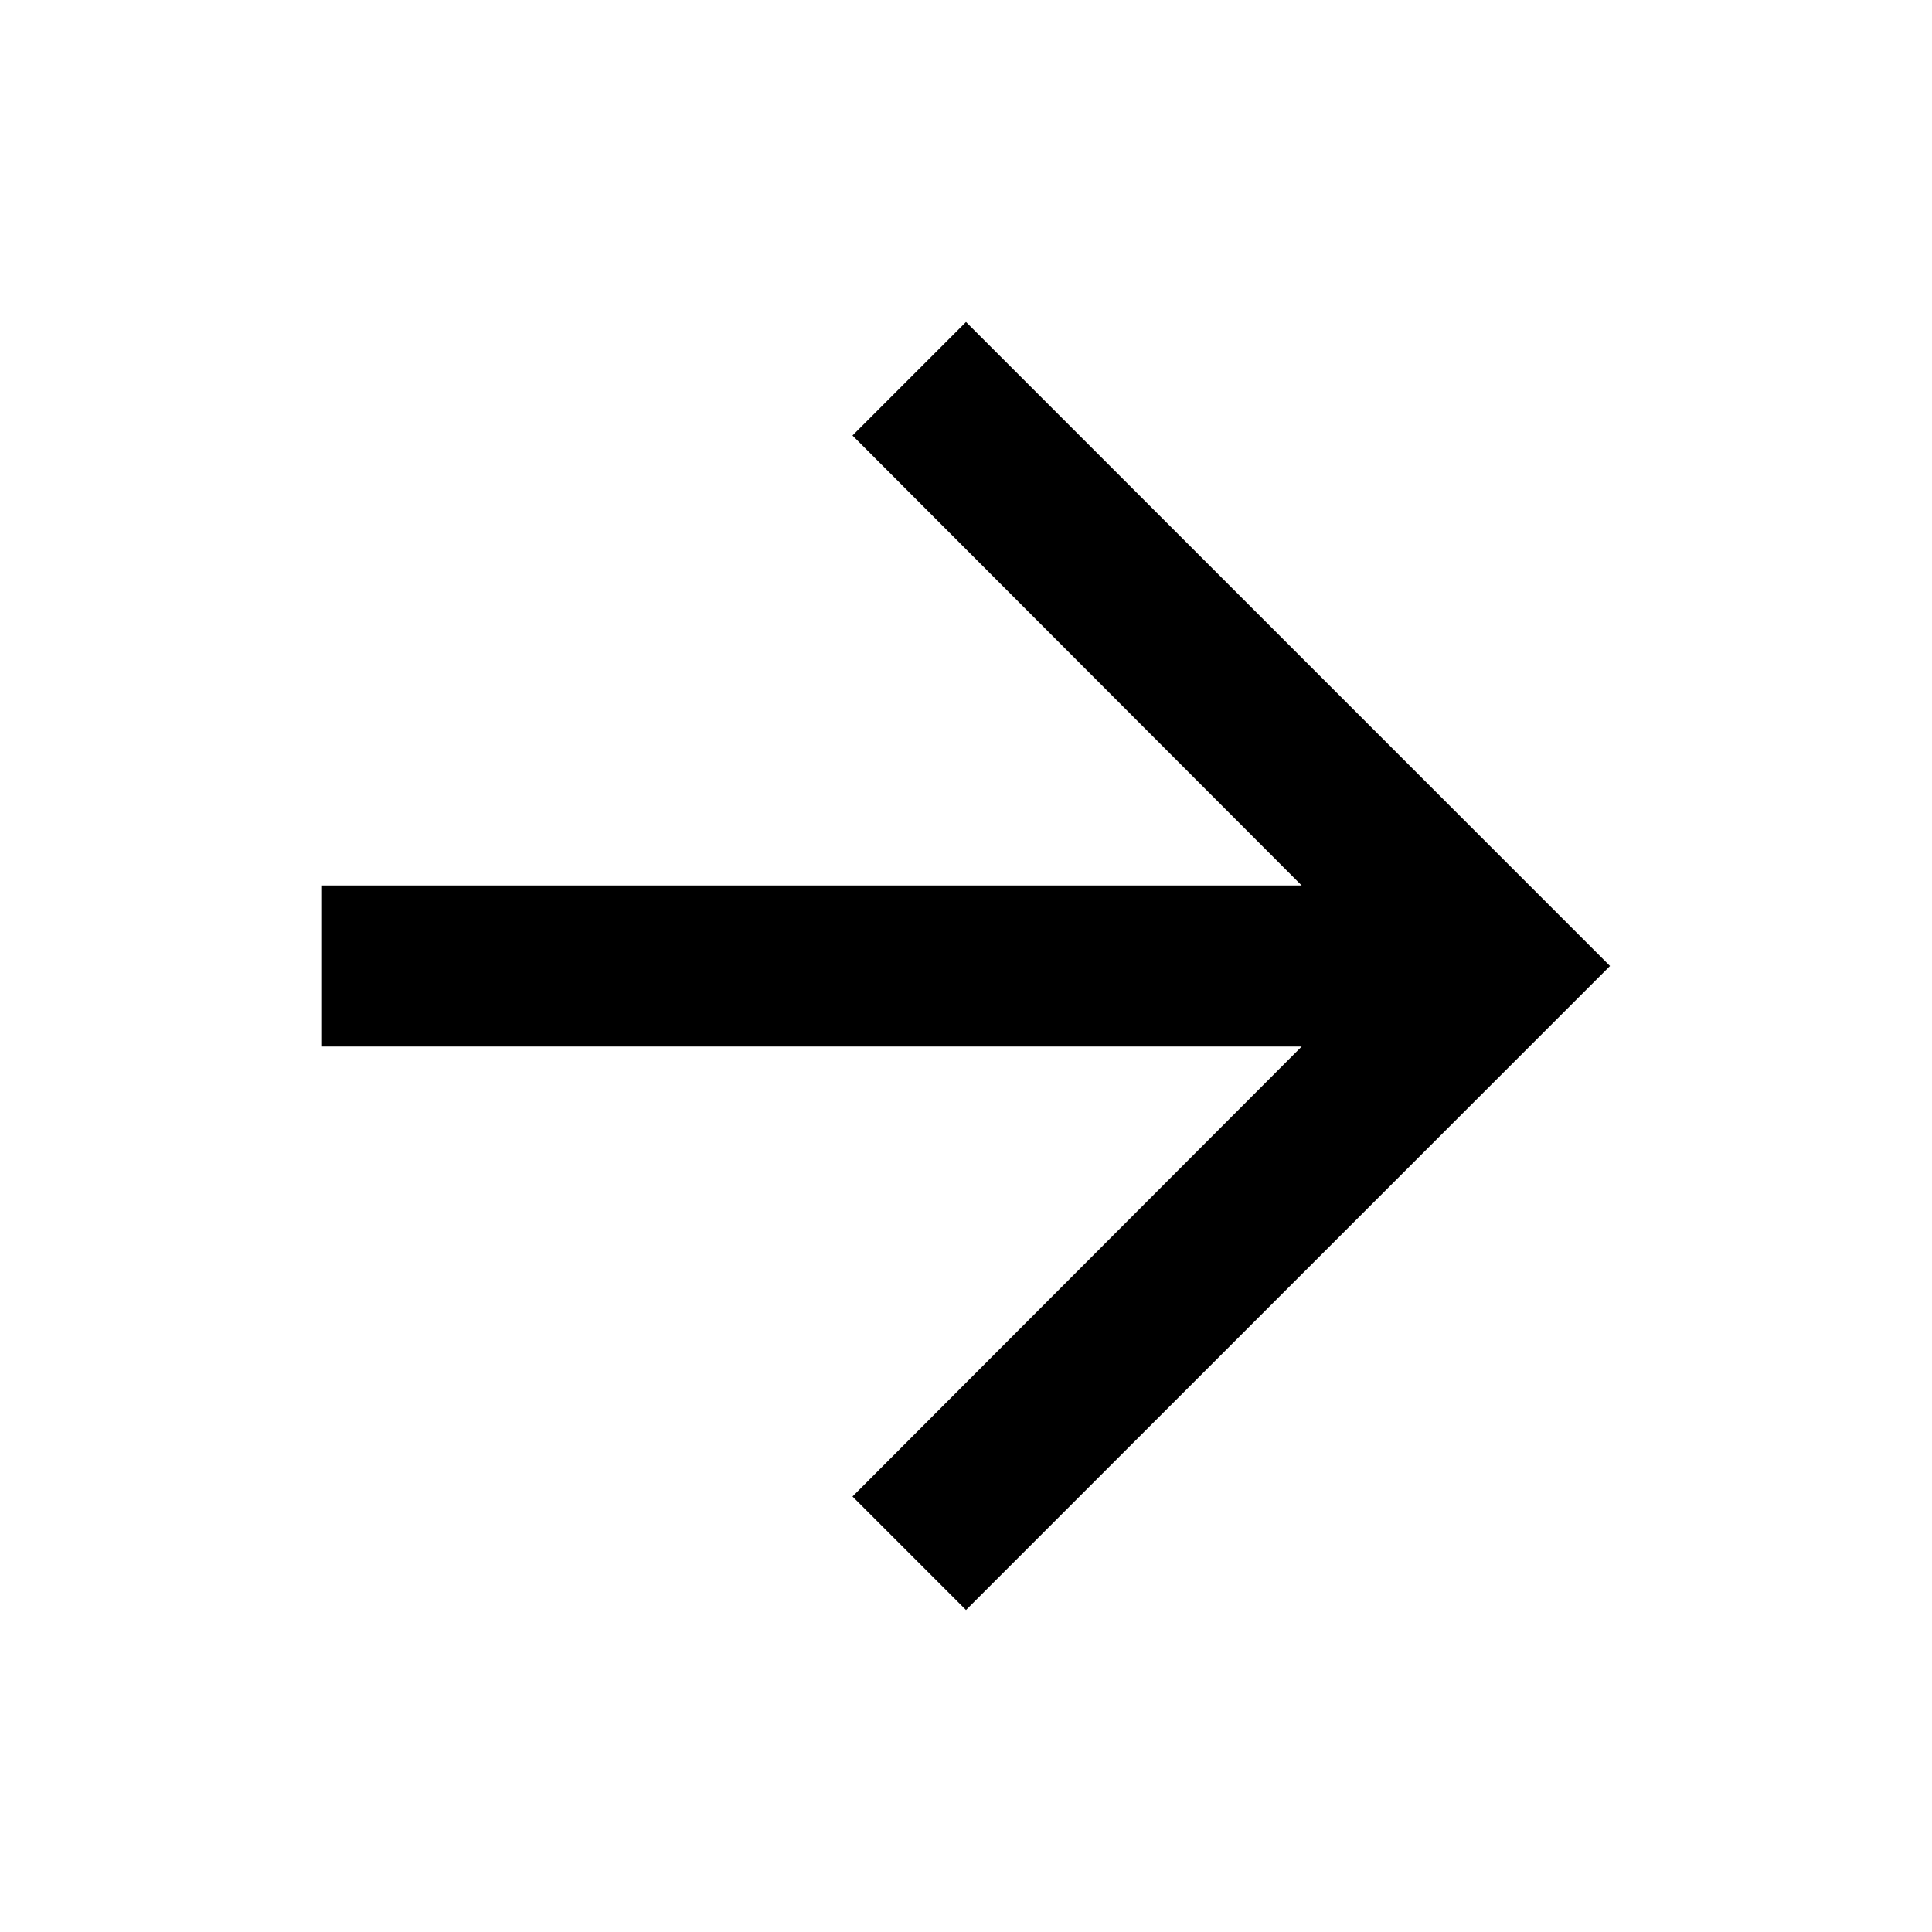
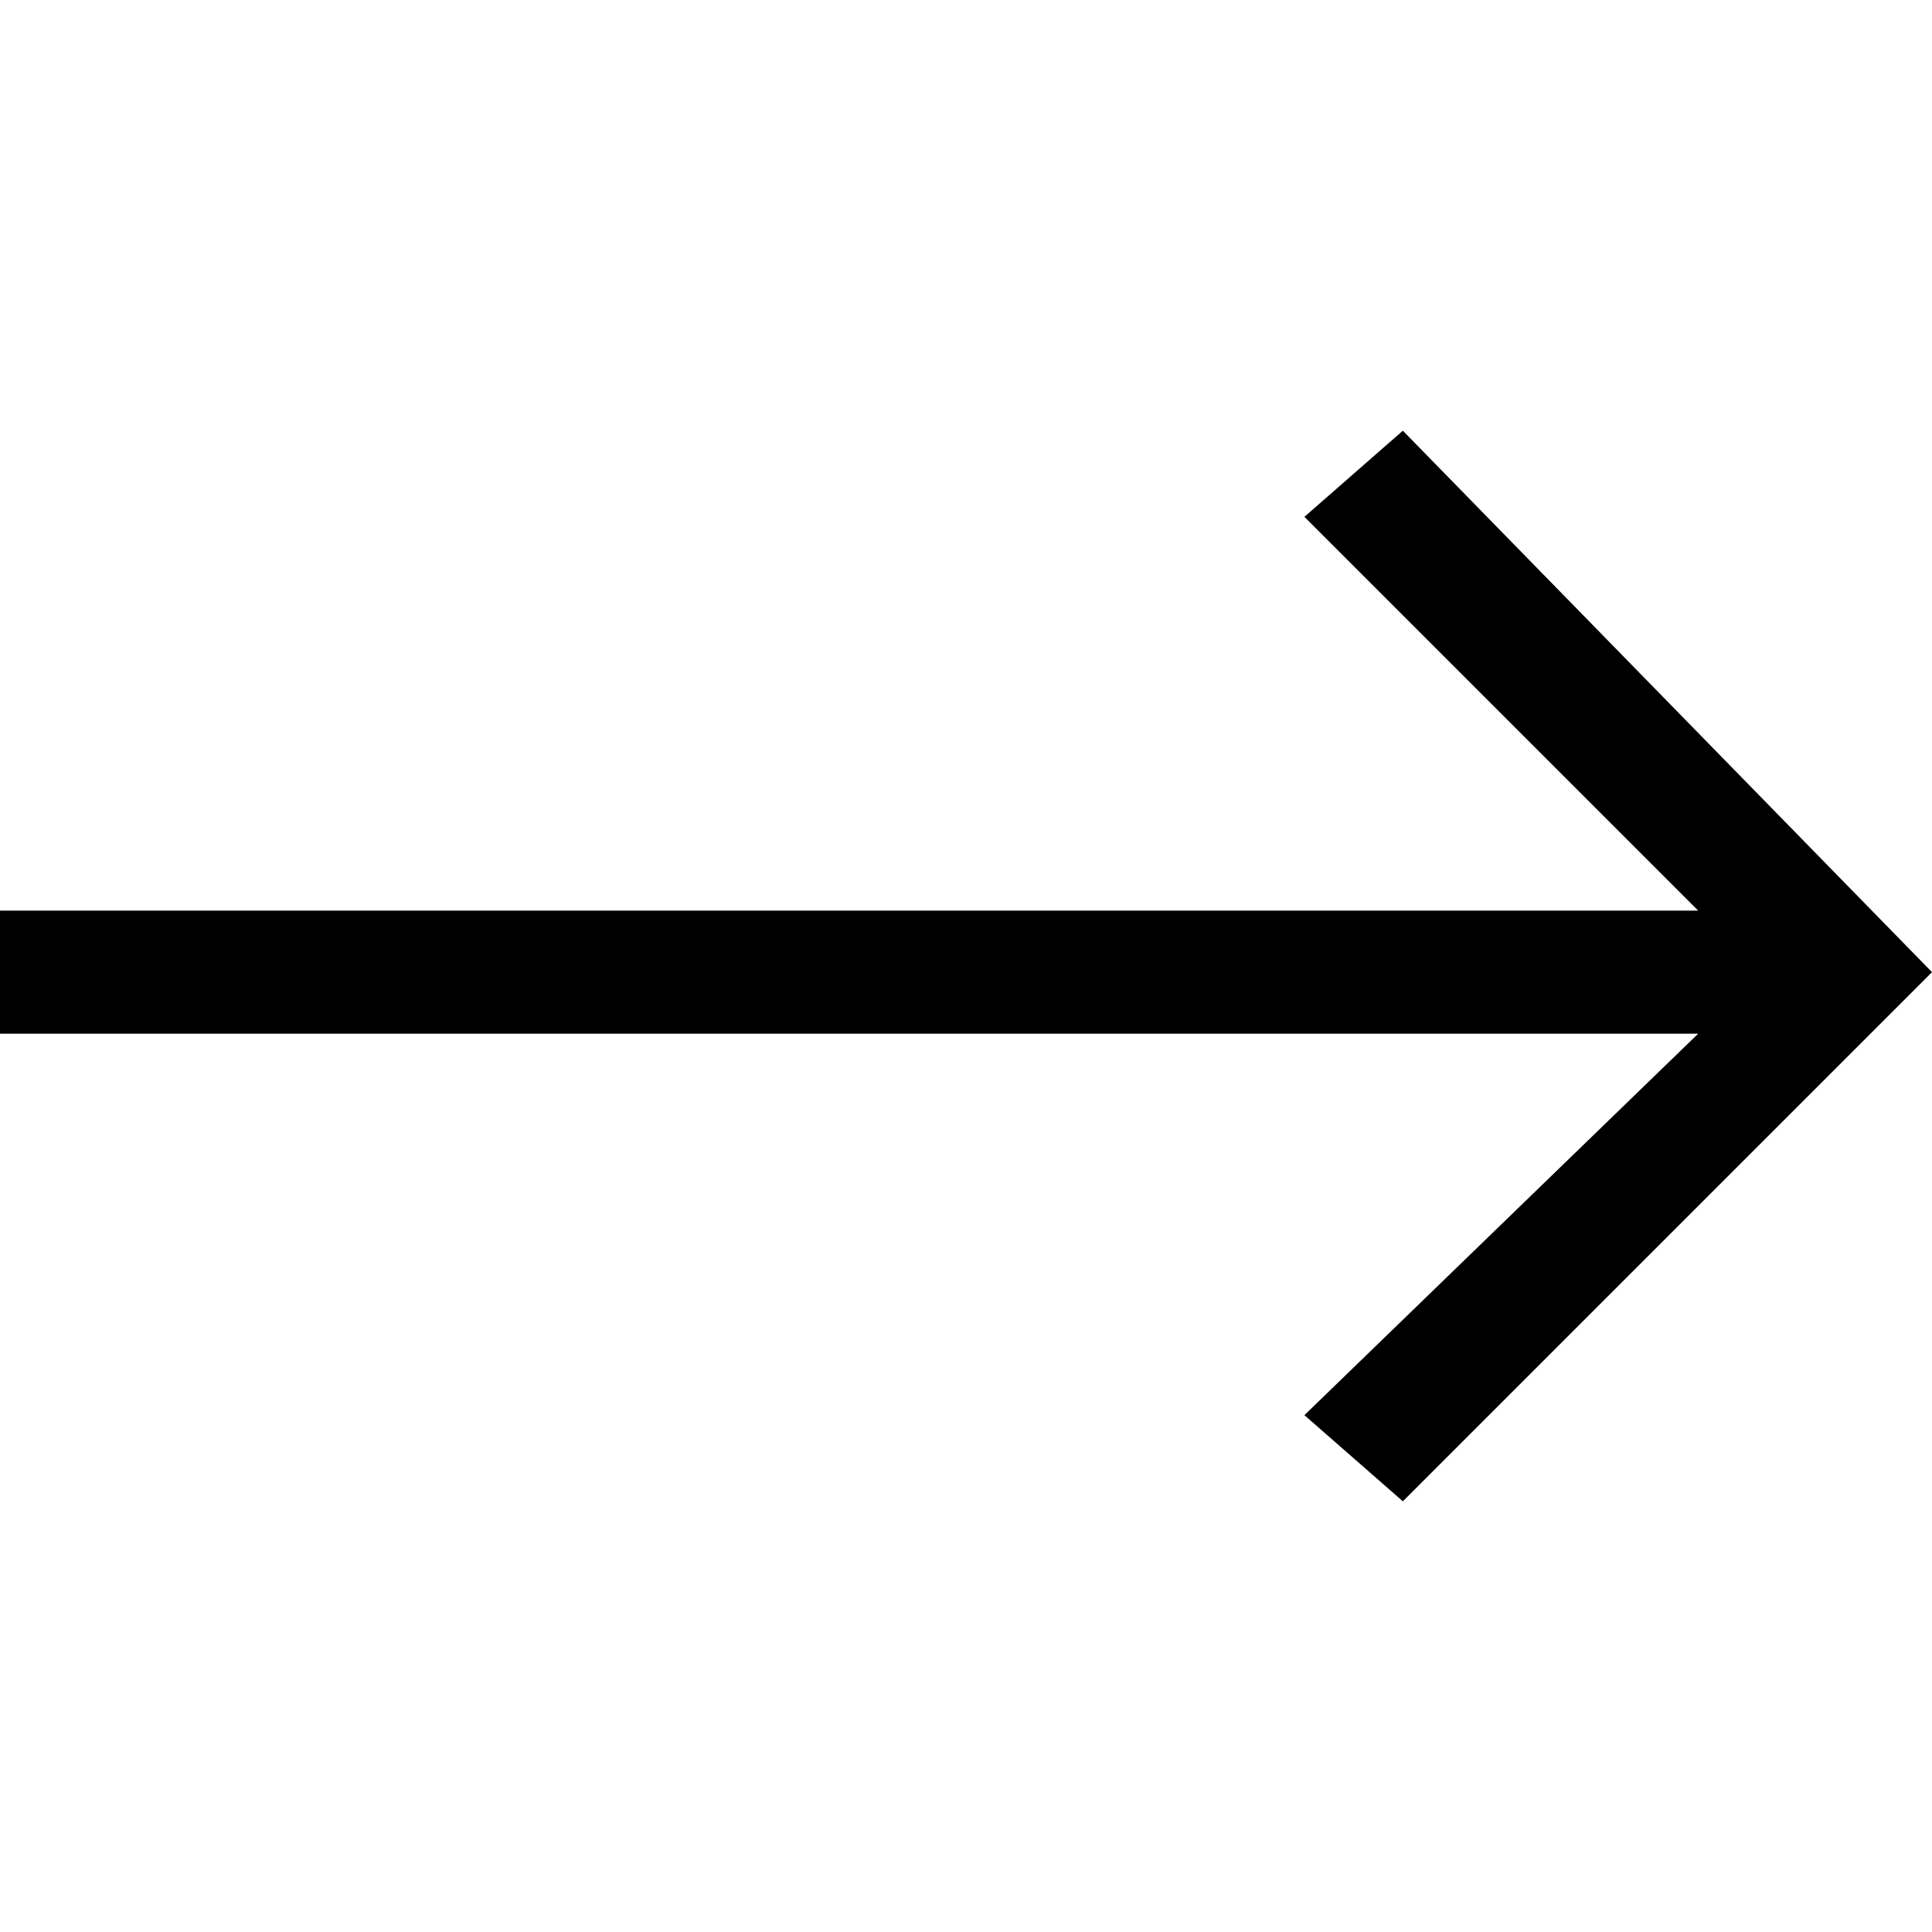
- <svg xmlns="http://www.w3.org/2000/svg" class="svg-ico-arrow-next" width="24" height="24" viewBox="0 0 24 24">
-   <path d="M12 4l-1.41 1.41L16.17 11H4v2h12.17l-5.58 5.59L12 20l8-8z" />
+ <svg xmlns="http://www.w3.org/2000/svg" class="svg-ico-arrow-next" width="24" height="24" viewBox="0 0 15.7 8.7">
+   <polygon points="11.4 0 10.6 0.7 13.8 3.9 0 3.9 0 4.9 13.8 4.9 10.6 8 11.4 8.7 15.7 4.4 " />
</svg>
